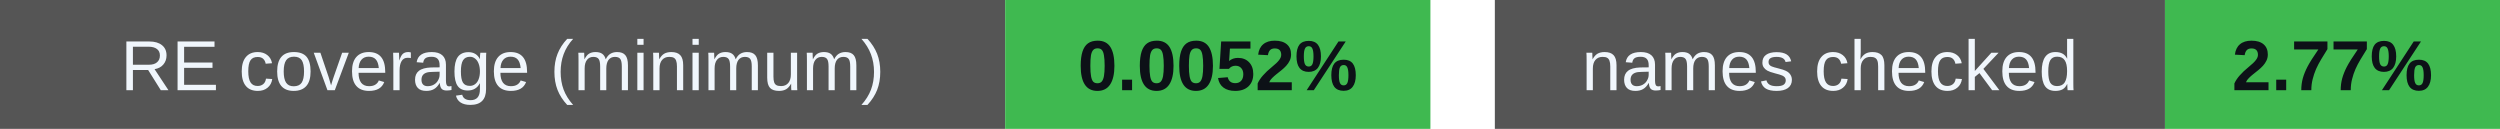
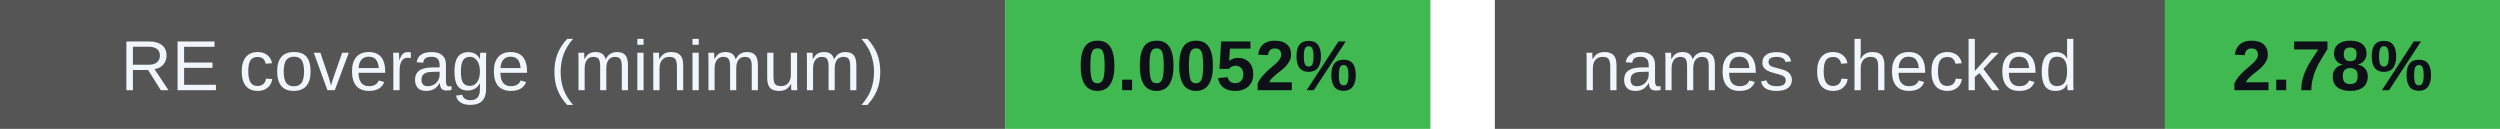
<svg xmlns="http://www.w3.org/2000/svg" width="388" height="20" viewBox="0 0 388 20" role="img" aria-labelledby="badges-title badges-desc">
  <g font-family="-apple-system,BlinkMacSystemFont,Segoe UI,Arial,sans-serif" font-size="11">
    <rect x="0" y="0" width="156" height="20" rx="0" fill="#555" />
    <rect x="156" y="0" width="66" height="20" rx="0" fill="#3fb950" />
    <text x="78.0" y="14" font-size="11" font-weight="500" fill="#f0f6fc" text-anchor="middle">RE coverage (minimum)</text>
    <text x="189.0" y="14" font-size="11" font-weight="700" fill="#0d1117" text-anchor="middle">0.0052%</text>
    <rect x="232" y="0" width="104" height="20" rx="0" fill="#555" />
    <rect x="336" y="0" width="52" height="20" rx="0" fill="#3fb950" />
    <text x="284.0" y="14" font-size="11" font-weight="500" fill="#f0f6fc" text-anchor="middle">names checked</text>
-     <text x="362.0" y="14" font-size="11" font-weight="700" fill="#0d1117" text-anchor="middle">2.77%</text>
+     <text x="362.0" y="14" font-size="11" font-weight="700" fill="#0d1117" text-anchor="middle">2.78%</text>
  </g>
</svg>
